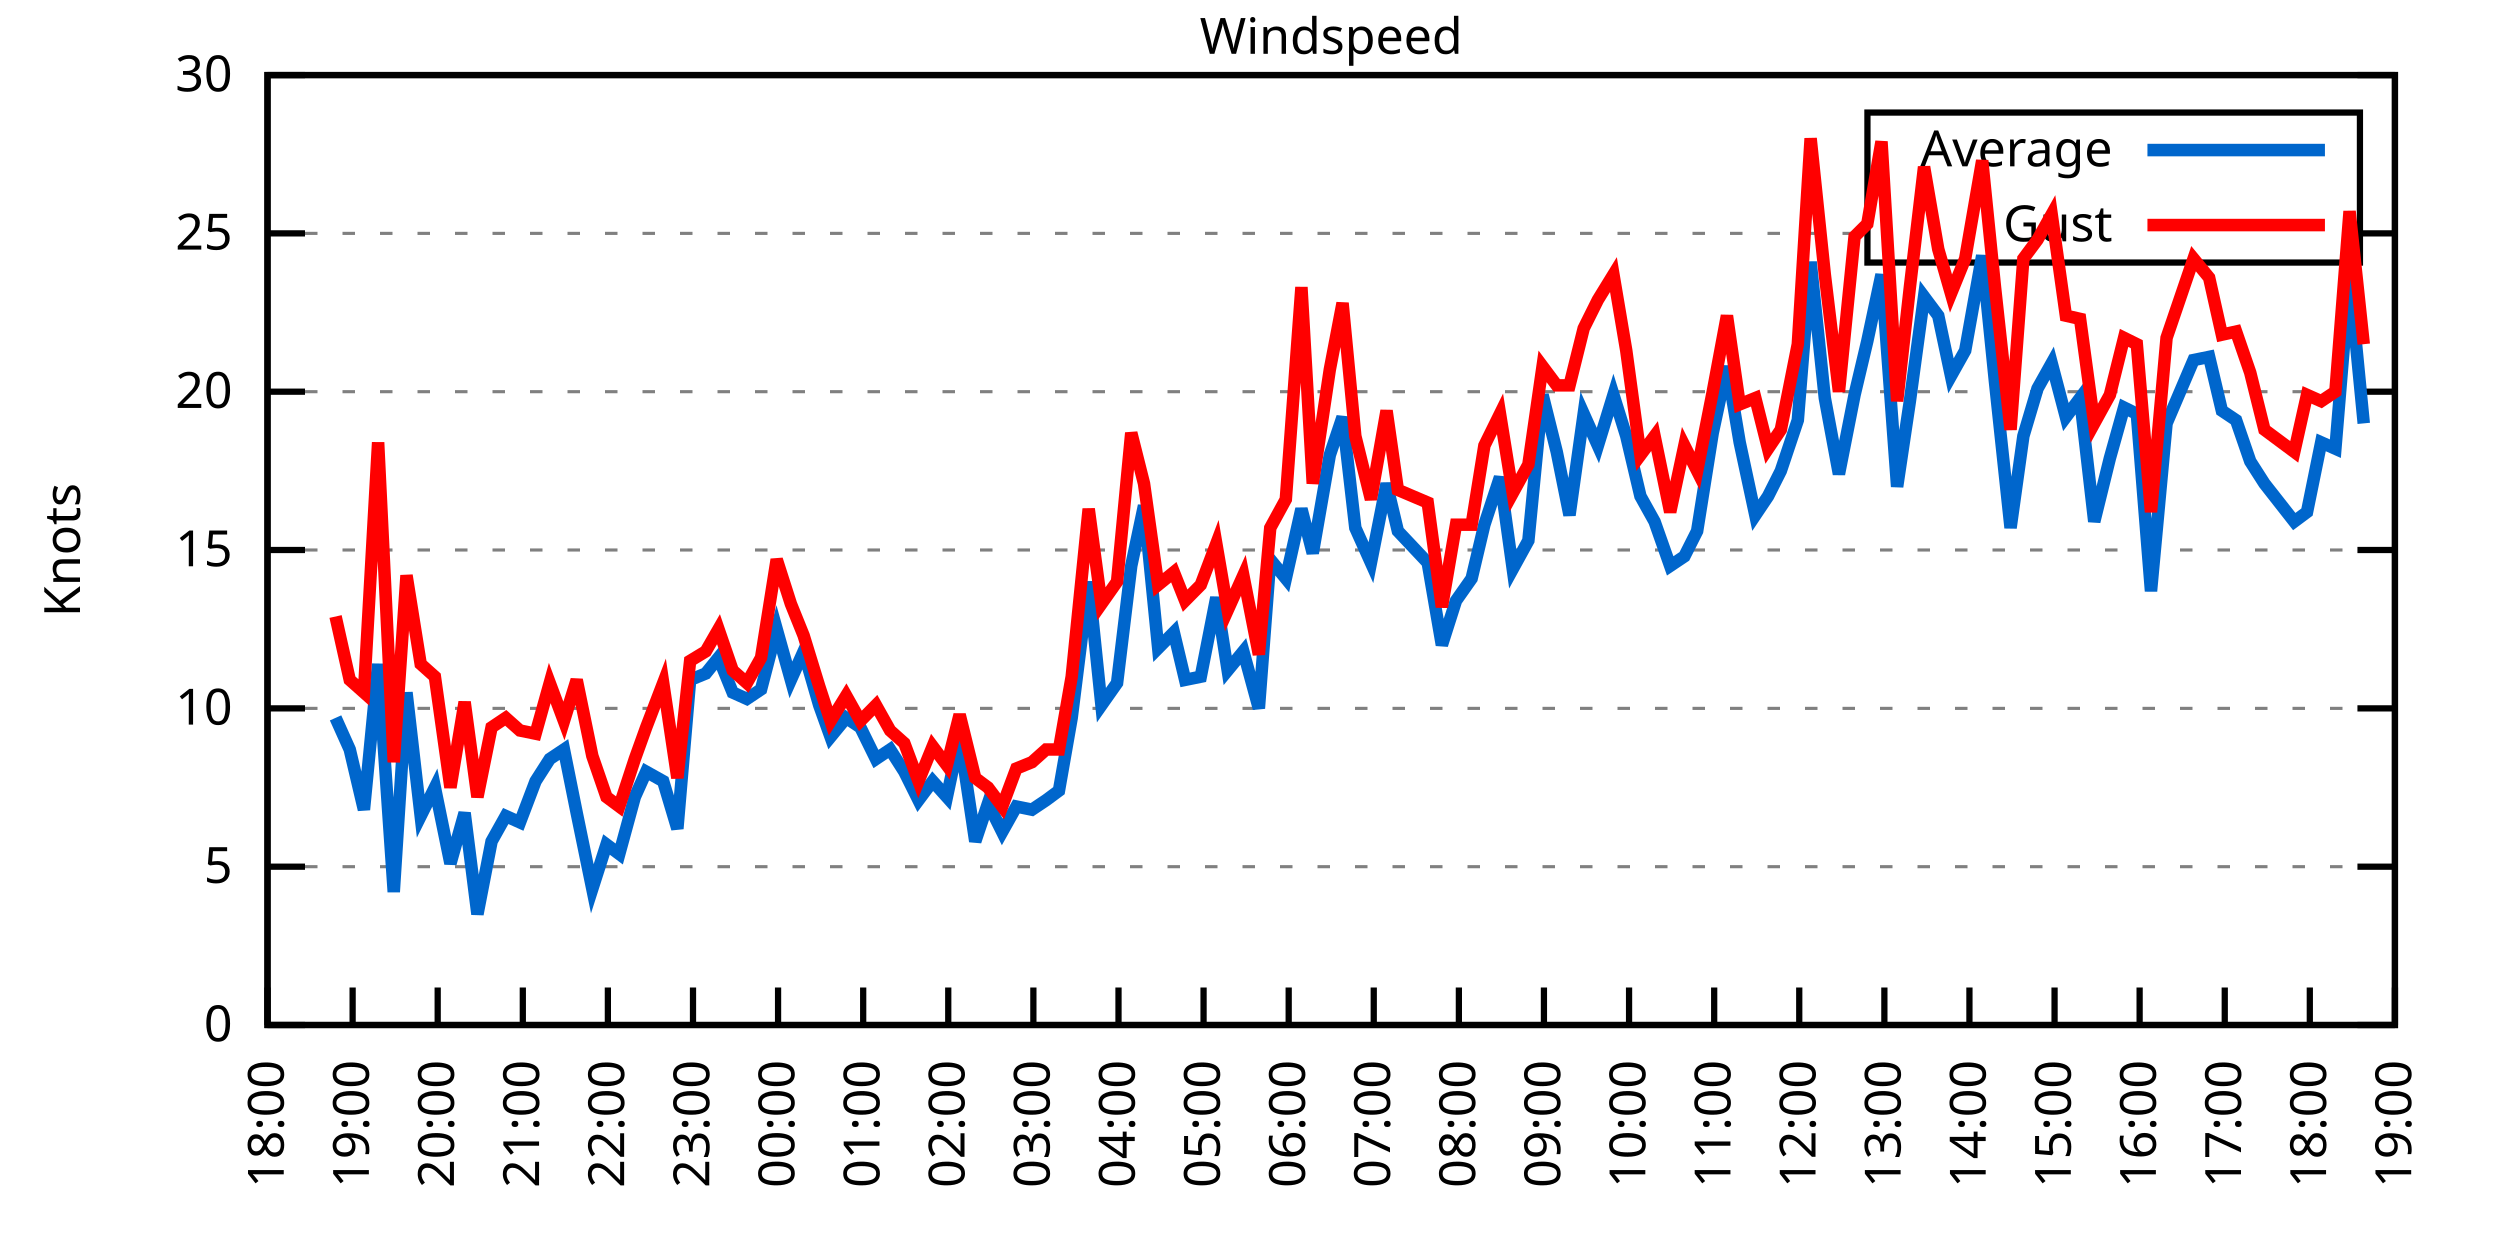
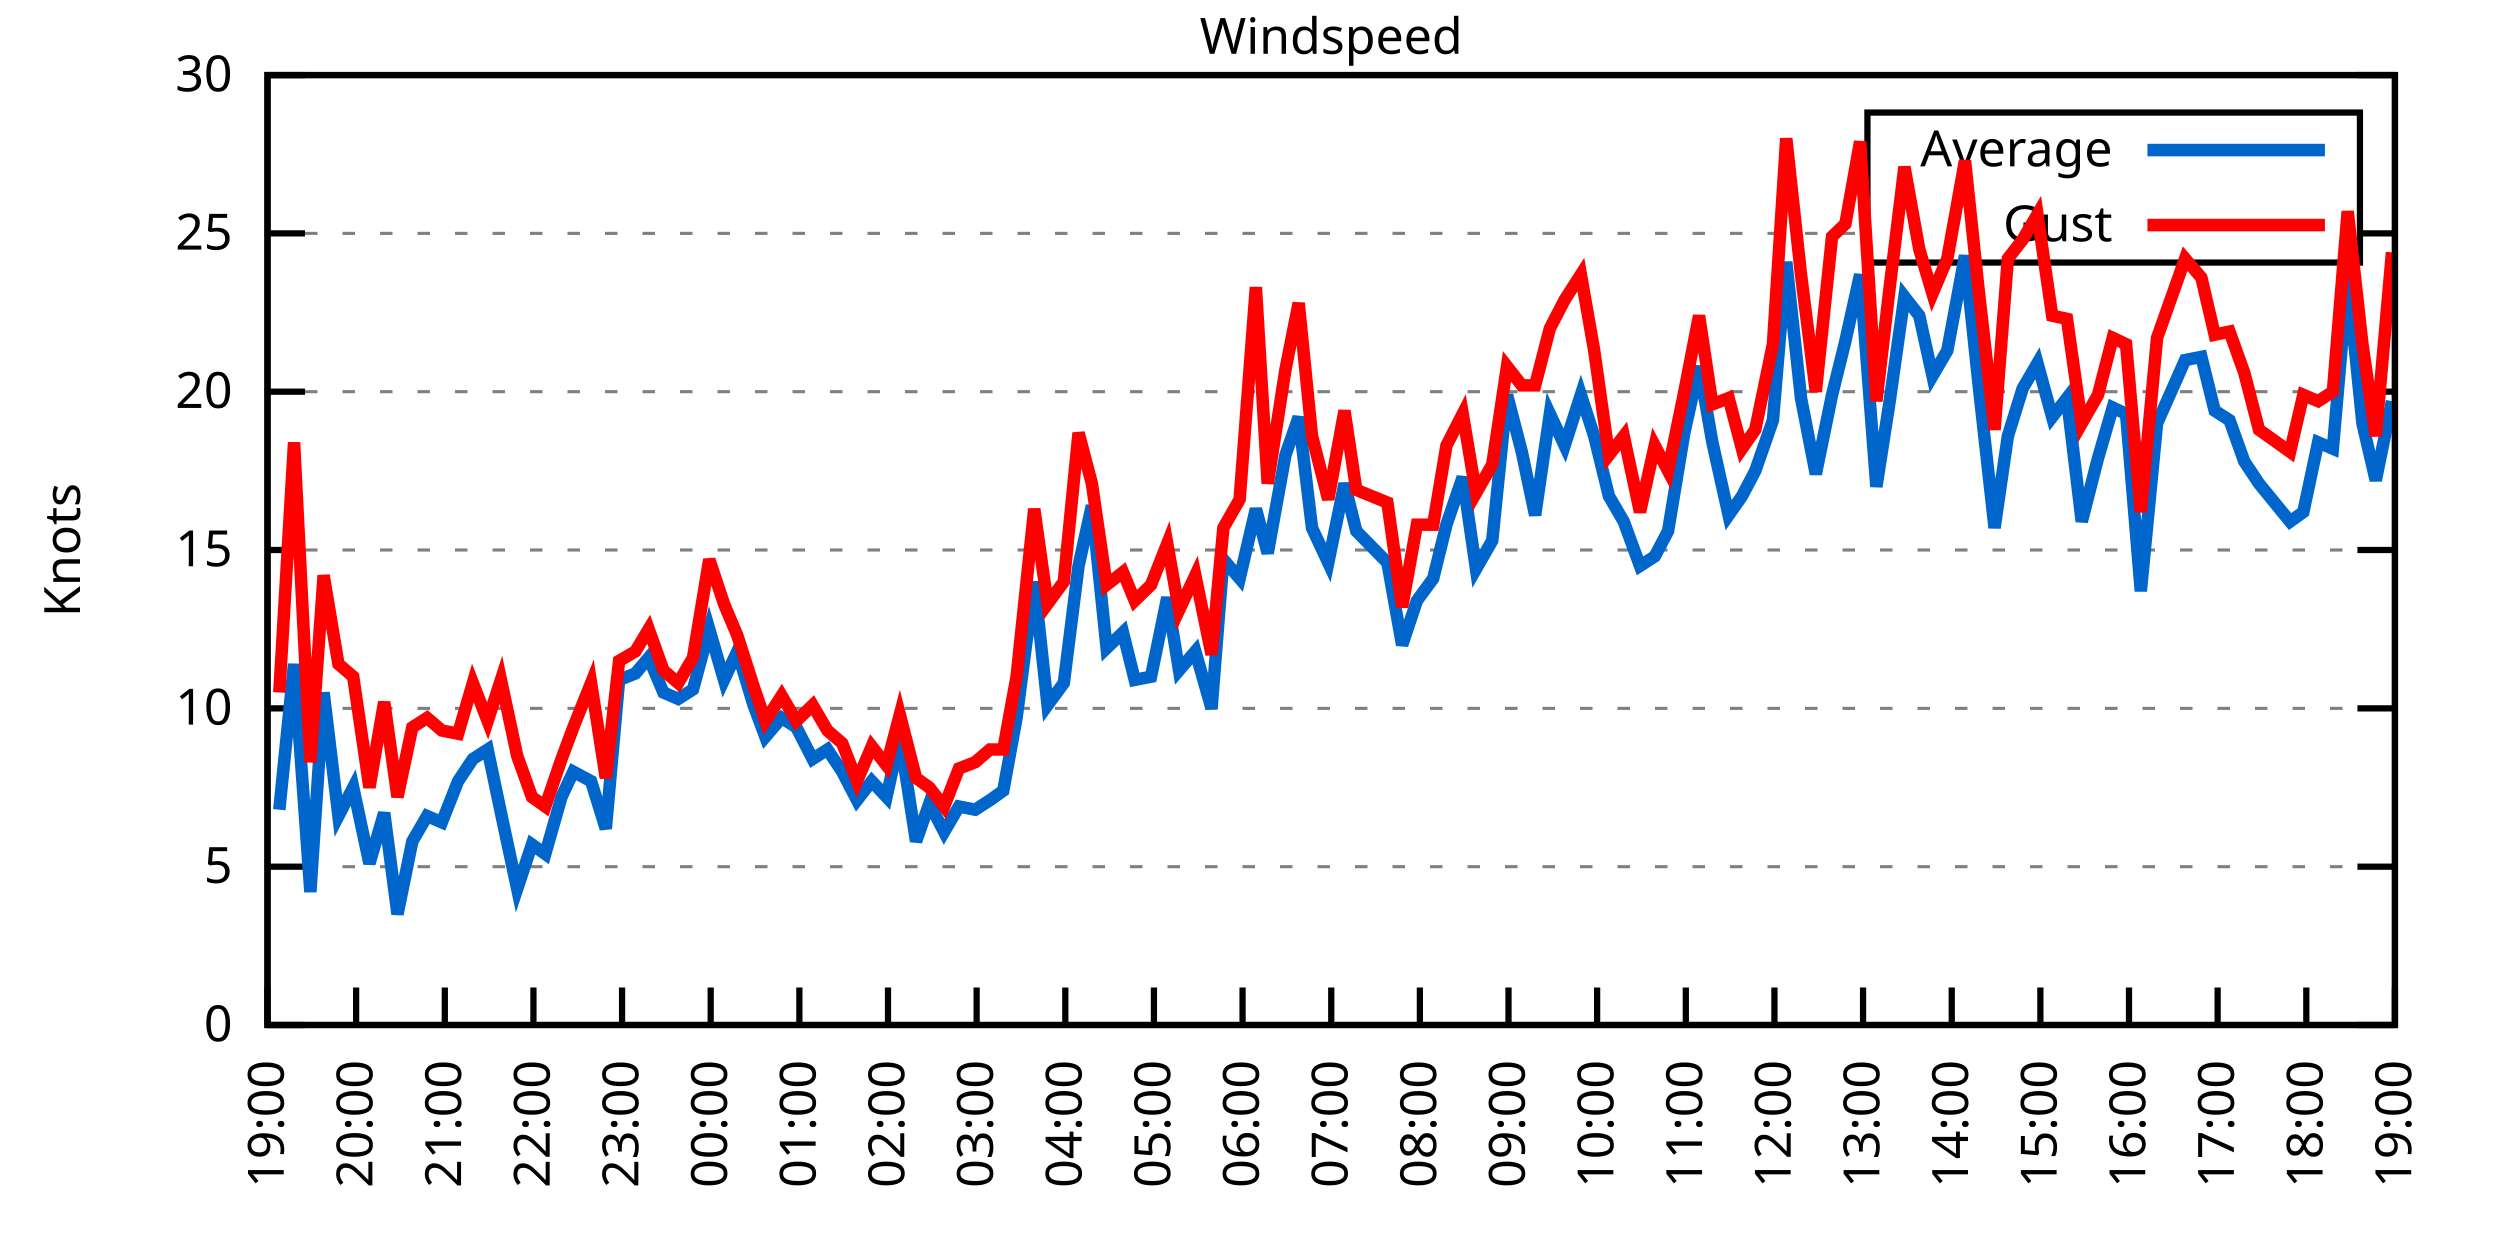
<svg xmlns="http://www.w3.org/2000/svg" xmlns:xlink="http://www.w3.org/1999/xlink" width="400" height="200" viewBox="0 0 400 200">
  <g id="gnuplot_canvas">
    <rect x="0" y="0" width="400" height="200" fill="none" />
    <defs>
      <circle id="gpDot" r="0.5" stroke-width="0.5" stroke="currentColor" />
      <path id="gpPt0" stroke-width="0.333" stroke="currentColor" d="M-1,0 h2 M0,-1 v2" />
      <path id="gpPt1" stroke-width="0.333" stroke="currentColor" d="M-1,-1 L1,1 M1,-1 L-1,1" />
      <path id="gpPt2" stroke-width="0.333" stroke="currentColor" d="M-1,0 L1,0 M0,-1 L0,1 M-1,-1 L1,1 M-1,1 L1,-1" />
      <rect id="gpPt3" stroke-width="0.333" stroke="currentColor" x="-1" y="-1" width="2" height="2" />
      <rect id="gpPt4" stroke-width="0.333" stroke="currentColor" fill="currentColor" x="-1" y="-1" width="2" height="2" />
      <circle id="gpPt5" stroke-width="0.333" stroke="currentColor" cx="0" cy="0" r="1" />
      <use xlink:href="#gpPt5" id="gpPt6" fill="currentColor" stroke="none" />
      <path id="gpPt7" stroke-width="0.333" stroke="currentColor" d="M0,-1.33 L-1.33,0.67 L1.33,0.67 z" />
      <use xlink:href="#gpPt7" id="gpPt8" fill="currentColor" stroke="none" />
      <use xlink:href="#gpPt7" id="gpPt9" stroke="currentColor" transform="rotate(180)" />
      <use xlink:href="#gpPt9" id="gpPt10" fill="currentColor" stroke="none" />
      <use xlink:href="#gpPt3" id="gpPt11" stroke="currentColor" transform="rotate(45)" />
      <use xlink:href="#gpPt11" id="gpPt12" fill="currentColor" stroke="none" />
      <path id="gpPt13" stroke-width="0.333" stroke="currentColor" d="M0,1.330 L1.265,0.411 L0.782,-1.067 L-0.782,-1.076 L-1.265,0.411 z" />
      <use xlink:href="#gpPt13" id="gpPt14" fill="currentColor" stroke="none" />
      <filter id="textbox" filterUnits="objectBoundingBox" x="0" y="0" height="1" width="1">
        <feFlood flood-color="white" flood-opacity="1" result="bgnd" />
        <feComposite in="SourceGraphic" in2="bgnd" operator="atop" />
      </filter>
      <filter id="greybox" filterUnits="objectBoundingBox" x="0" y="0" height="1" width="1">
        <feFlood flood-color="lightgrey" flood-opacity="1" result="grey" />
        <feComposite in="SourceGraphic" in2="grey" operator="atop" />
      </filter>
    </defs>
    <g fill="none" color="white" stroke="currentColor" stroke-width="1.00" stroke-linecap="butt" stroke-linejoin="miter">
</g>
    <g fill="none" color="black" stroke="currentColor" stroke-width="1.00" stroke-linecap="butt" stroke-linejoin="miter">
      <g stroke="none" shape-rendering="crispEdges">
        <polygon fill="rgb(255, 255, 255)" points="42.80,164.00 383.18,164.00 383.18,12.02 42.80,12.02 " />
      </g>
    </g>
    <g fill="none" color="black" stroke="currentColor" stroke-width="1.00" stroke-linecap="butt" stroke-linejoin="miter">
</g>
    <g fill="none" color="black" stroke="black" stroke-width="0.50" stroke-linecap="butt" stroke-linejoin="miter">
</g>
    <g fill="none" color="gray" stroke="currentColor" stroke-width="0.50" stroke-linecap="butt" stroke-linejoin="miter">
      <path stroke="gray" stroke-dasharray="2,4" class="gridline" d="M42.80,164.00 L383.19,164.00  " />
    </g>
    <g fill="none" color="gray" stroke="gray" stroke-width="1.00" stroke-linecap="butt" stroke-linejoin="miter">
</g>
    <g fill="none" color="black" stroke="currentColor" stroke-width="1.00" stroke-linecap="butt" stroke-linejoin="miter">
      <path stroke="black" d="M42.80,164.00 L48.80,164.00 M383.19,164.00 L377.19,164.00  " />
      <g transform="translate(37.20,166.60)" stroke="none" fill="black" font-family="Sans" font-size="8.00" text-anchor="end">
        <text>
          <tspan font-family="Sans"> 0</tspan>
        </text>
      </g>
    </g>
    <g fill="none" color="black" stroke="currentColor" stroke-width="1.00" stroke-linecap="butt" stroke-linejoin="miter">
</g>
    <g fill="none" color="black" stroke="black" stroke-width="0.50" stroke-linecap="butt" stroke-linejoin="miter">
</g>
    <g fill="none" color="gray" stroke="currentColor" stroke-width="0.50" stroke-linecap="butt" stroke-linejoin="miter">
      <path stroke="gray" stroke-dasharray="2,4" class="gridline" d="M42.80,138.67 L383.19,138.67  " />
    </g>
    <g fill="none" color="gray" stroke="gray" stroke-width="1.00" stroke-linecap="butt" stroke-linejoin="miter">
</g>
    <g fill="none" color="black" stroke="currentColor" stroke-width="1.00" stroke-linecap="butt" stroke-linejoin="miter">
      <path stroke="black" d="M42.80,138.67 L48.80,138.67 M383.19,138.67 L377.19,138.67  " />
      <g transform="translate(37.20,141.27)" stroke="none" fill="black" font-family="Sans" font-size="8.00" text-anchor="end">
        <text>
          <tspan font-family="Sans"> 5</tspan>
        </text>
      </g>
    </g>
    <g fill="none" color="black" stroke="currentColor" stroke-width="1.00" stroke-linecap="butt" stroke-linejoin="miter">
</g>
    <g fill="none" color="black" stroke="black" stroke-width="0.50" stroke-linecap="butt" stroke-linejoin="miter">
</g>
    <g fill="none" color="gray" stroke="currentColor" stroke-width="0.50" stroke-linecap="butt" stroke-linejoin="miter">
      <path stroke="gray" stroke-dasharray="2,4" class="gridline" d="M42.80,113.34 L383.19,113.34  " />
    </g>
    <g fill="none" color="gray" stroke="gray" stroke-width="1.00" stroke-linecap="butt" stroke-linejoin="miter">
</g>
    <g fill="none" color="black" stroke="currentColor" stroke-width="1.00" stroke-linecap="butt" stroke-linejoin="miter">
      <path stroke="black" d="M42.80,113.34 L48.80,113.34 M383.19,113.34 L377.19,113.34  " />
      <g transform="translate(37.20,115.94)" stroke="none" fill="black" font-family="Sans" font-size="8.00" text-anchor="end">
        <text>
          <tspan font-family="Sans"> 10</tspan>
        </text>
      </g>
    </g>
    <g fill="none" color="black" stroke="currentColor" stroke-width="1.00" stroke-linecap="butt" stroke-linejoin="miter">
</g>
    <g fill="none" color="black" stroke="black" stroke-width="0.50" stroke-linecap="butt" stroke-linejoin="miter">
</g>
    <g fill="none" color="gray" stroke="currentColor" stroke-width="0.50" stroke-linecap="butt" stroke-linejoin="miter">
      <path stroke="gray" stroke-dasharray="2,4" class="gridline" d="M42.80,88.00 L383.19,88.00  " />
    </g>
    <g fill="none" color="gray" stroke="gray" stroke-width="1.00" stroke-linecap="butt" stroke-linejoin="miter">
</g>
    <g fill="none" color="black" stroke="currentColor" stroke-width="1.00" stroke-linecap="butt" stroke-linejoin="miter">
      <path stroke="black" d="M42.80,88.00 L48.80,88.00 M383.19,88.00 L377.19,88.00  " />
      <g transform="translate(37.20,90.60)" stroke="none" fill="black" font-family="Sans" font-size="8.00" text-anchor="end">
        <text>
          <tspan font-family="Sans"> 15</tspan>
        </text>
      </g>
    </g>
    <g fill="none" color="black" stroke="currentColor" stroke-width="1.00" stroke-linecap="butt" stroke-linejoin="miter">
</g>
    <g fill="none" color="black" stroke="black" stroke-width="0.50" stroke-linecap="butt" stroke-linejoin="miter">
</g>
    <g fill="none" color="gray" stroke="currentColor" stroke-width="0.50" stroke-linecap="butt" stroke-linejoin="miter">
      <path stroke="gray" stroke-dasharray="2,4" class="gridline" d="M42.80,62.67 L383.19,62.67  " />
    </g>
    <g fill="none" color="gray" stroke="gray" stroke-width="1.00" stroke-linecap="butt" stroke-linejoin="miter">
</g>
    <g fill="none" color="black" stroke="currentColor" stroke-width="1.00" stroke-linecap="butt" stroke-linejoin="miter">
      <path stroke="black" d="M42.80,62.67 L48.80,62.67 M383.19,62.67 L377.19,62.67  " />
      <g transform="translate(37.20,65.27)" stroke="none" fill="black" font-family="Sans" font-size="8.00" text-anchor="end">
        <text>
          <tspan font-family="Sans"> 20</tspan>
        </text>
      </g>
    </g>
    <g fill="none" color="black" stroke="currentColor" stroke-width="1.00" stroke-linecap="butt" stroke-linejoin="miter">
</g>
    <g fill="none" color="black" stroke="black" stroke-width="0.50" stroke-linecap="butt" stroke-linejoin="miter">
</g>
    <g fill="none" color="gray" stroke="currentColor" stroke-width="0.50" stroke-linecap="butt" stroke-linejoin="miter">
      <path stroke="gray" stroke-dasharray="2,4" class="gridline" d="M42.80,37.34 L298.79,37.34 M377.59,37.34 L383.19,37.34  " />
    </g>
    <g fill="none" color="gray" stroke="gray" stroke-width="1.00" stroke-linecap="butt" stroke-linejoin="miter">
</g>
    <g fill="none" color="black" stroke="currentColor" stroke-width="1.00" stroke-linecap="butt" stroke-linejoin="miter">
      <path stroke="black" d="M42.80,37.34 L48.80,37.34 M383.19,37.34 L377.19,37.34  " />
      <g transform="translate(37.20,39.94)" stroke="none" fill="black" font-family="Sans" font-size="8.00" text-anchor="end">
        <text>
          <tspan font-family="Sans"> 25</tspan>
        </text>
      </g>
    </g>
    <g fill="none" color="black" stroke="currentColor" stroke-width="1.00" stroke-linecap="butt" stroke-linejoin="miter">
</g>
    <g fill="none" color="black" stroke="black" stroke-width="0.50" stroke-linecap="butt" stroke-linejoin="miter">
</g>
    <g fill="none" color="gray" stroke="currentColor" stroke-width="0.50" stroke-linecap="butt" stroke-linejoin="miter">
      <path stroke="gray" stroke-dasharray="2,4" class="gridline" d="M42.80,12.01 L383.19,12.01  " />
    </g>
    <g fill="none" color="gray" stroke="gray" stroke-width="1.00" stroke-linecap="butt" stroke-linejoin="miter">
</g>
    <g fill="none" color="black" stroke="currentColor" stroke-width="1.00" stroke-linecap="butt" stroke-linejoin="miter">
      <path stroke="black" d="M42.80,12.01 L48.80,12.01 M383.19,12.01 L377.19,12.01  " />
      <g transform="translate(37.20,14.61)" stroke="none" fill="black" font-family="Sans" font-size="8.00" text-anchor="end">
        <text>
          <tspan font-family="Sans"> 30</tspan>
        </text>
      </g>
    </g>
    <g fill="none" color="black" stroke="currentColor" stroke-width="1.00" stroke-linecap="butt" stroke-linejoin="miter">
      <path stroke="black" d="M42.80,164.00 L42.80,158.00  " />
      <g transform="translate(45.40,169.60) rotate(270.00)" stroke="none" fill="black" font-family="Sans" font-size="8.00" text-anchor="end">
        <text>
-           <tspan font-family="Sans">18:00</tspan>
-         </text>
-       </g>
-     </g>
-     <g fill="none" color="black" stroke="currentColor" stroke-width="1.00" stroke-linecap="butt" stroke-linejoin="miter">
-       <path stroke="black" d="M56.42,164.00 L56.42,158.00  " />
-       <g transform="translate(59.02,169.60) rotate(270.00)" stroke="none" fill="black" font-family="Sans" font-size="8.00" text-anchor="end">
-         <text>
          <tspan font-family="Sans">19:00</tspan>
        </text>
      </g>
    </g>
    <g fill="none" color="black" stroke="currentColor" stroke-width="1.00" stroke-linecap="butt" stroke-linejoin="miter">
-       <path stroke="black" d="M70.03,164.00 L70.03,158.00  " />
-       <g transform="translate(72.63,169.60) rotate(270.00)" stroke="none" fill="black" font-family="Sans" font-size="8.00" text-anchor="end">
+       <path stroke="black" d="M56.98,164.00 L56.98,158.00  " />
+       <g transform="translate(59.58,169.60) rotate(270.00)" stroke="none" fill="black" font-family="Sans" font-size="8.00" text-anchor="end">
        <text>
          <tspan font-family="Sans">20:00</tspan>
        </text>
      </g>
    </g>
    <g fill="none" color="black" stroke="currentColor" stroke-width="1.00" stroke-linecap="butt" stroke-linejoin="miter">
-       <path stroke="black" d="M83.65,164.00 L83.65,158.00  " />
-       <g transform="translate(86.25,169.60) rotate(270.00)" stroke="none" fill="black" font-family="Sans" font-size="8.00" text-anchor="end">
+       <path stroke="black" d="M71.17,164.00 L71.17,158.00  " />
+       <g transform="translate(73.77,169.60) rotate(270.00)" stroke="none" fill="black" font-family="Sans" font-size="8.00" text-anchor="end">
        <text>
          <tspan font-family="Sans">21:00</tspan>
        </text>
      </g>
    </g>
    <g fill="none" color="black" stroke="currentColor" stroke-width="1.00" stroke-linecap="butt" stroke-linejoin="miter">
-       <path stroke="black" d="M97.26,164.00 L97.26,158.00  " />
-       <g transform="translate(99.86,169.60) rotate(270.00)" stroke="none" fill="black" font-family="Sans" font-size="8.00" text-anchor="end">
+       <path stroke="black" d="M85.35,164.00 L85.35,158.00  " />
+       <g transform="translate(87.95,169.60) rotate(270.00)" stroke="none" fill="black" font-family="Sans" font-size="8.00" text-anchor="end">
        <text>
          <tspan font-family="Sans">22:00</tspan>
        </text>
      </g>
    </g>
    <g fill="none" color="black" stroke="currentColor" stroke-width="1.00" stroke-linecap="butt" stroke-linejoin="miter">
-       <path stroke="black" d="M110.88,164.00 L110.88,158.00  " />
-       <g transform="translate(113.48,169.60) rotate(270.00)" stroke="none" fill="black" font-family="Sans" font-size="8.00" text-anchor="end">
+       <path stroke="black" d="M99.53,164.00 L99.53,158.00  " />
+       <g transform="translate(102.13,169.60) rotate(270.00)" stroke="none" fill="black" font-family="Sans" font-size="8.00" text-anchor="end">
        <text>
          <tspan font-family="Sans">23:00</tspan>
        </text>
      </g>
    </g>
    <g fill="none" color="black" stroke="currentColor" stroke-width="1.00" stroke-linecap="butt" stroke-linejoin="miter">
-       <path stroke="black" d="M124.49,164.00 L124.49,158.00  " />
-       <g transform="translate(127.09,169.60) rotate(270.00)" stroke="none" fill="black" font-family="Sans" font-size="8.00" text-anchor="end">
+       <path stroke="black" d="M113.71,164.00 L113.71,158.00  " />
+       <g transform="translate(116.31,169.60) rotate(270.00)" stroke="none" fill="black" font-family="Sans" font-size="8.00" text-anchor="end">
        <text>
          <tspan font-family="Sans">00:00</tspan>
        </text>
      </g>
    </g>
    <g fill="none" color="black" stroke="currentColor" stroke-width="1.00" stroke-linecap="butt" stroke-linejoin="miter">
-       <path stroke="black" d="M138.11,164.00 L138.11,158.00  " />
-       <g transform="translate(140.71,169.60) rotate(270.00)" stroke="none" fill="black" font-family="Sans" font-size="8.00" text-anchor="end">
+       <path stroke="black" d="M127.90,164.00 L127.90,158.00  " />
+       <g transform="translate(130.50,169.60) rotate(270.00)" stroke="none" fill="black" font-family="Sans" font-size="8.00" text-anchor="end">
        <text>
          <tspan font-family="Sans">01:00</tspan>
        </text>
      </g>
    </g>
    <g fill="none" color="black" stroke="currentColor" stroke-width="1.00" stroke-linecap="butt" stroke-linejoin="miter">
-       <path stroke="black" d="M151.72,164.00 L151.72,158.00  " />
-       <g transform="translate(154.32,169.60) rotate(270.00)" stroke="none" fill="black" font-family="Sans" font-size="8.00" text-anchor="end">
+       <path stroke="black" d="M142.08,164.00 L142.08,158.00  " />
+       <g transform="translate(144.68,169.60) rotate(270.00)" stroke="none" fill="black" font-family="Sans" font-size="8.00" text-anchor="end">
        <text>
          <tspan font-family="Sans">02:00</tspan>
        </text>
      </g>
    </g>
    <g fill="none" color="black" stroke="currentColor" stroke-width="1.00" stroke-linecap="butt" stroke-linejoin="miter">
-       <path stroke="black" d="M165.34,164.00 L165.34,158.00  " />
-       <g transform="translate(167.94,169.60) rotate(270.00)" stroke="none" fill="black" font-family="Sans" font-size="8.00" text-anchor="end">
+       <path stroke="black" d="M156.26,164.00 L156.26,158.00  " />
+       <g transform="translate(158.86,169.60) rotate(270.00)" stroke="none" fill="black" font-family="Sans" font-size="8.00" text-anchor="end">
        <text>
          <tspan font-family="Sans">03:00</tspan>
        </text>
      </g>
    </g>
    <g fill="none" color="black" stroke="currentColor" stroke-width="1.00" stroke-linecap="butt" stroke-linejoin="miter">
-       <path stroke="black" d="M178.96,164.00 L178.96,158.00  " />
-       <g transform="translate(181.56,169.60) rotate(270.00)" stroke="none" fill="black" font-family="Sans" font-size="8.00" text-anchor="end">
+       <path stroke="black" d="M170.45,164.00 L170.45,158.00  " />
+       <g transform="translate(173.05,169.60) rotate(270.00)" stroke="none" fill="black" font-family="Sans" font-size="8.00" text-anchor="end">
        <text>
          <tspan font-family="Sans">04:00</tspan>
        </text>
      </g>
    </g>
    <g fill="none" color="black" stroke="currentColor" stroke-width="1.00" stroke-linecap="butt" stroke-linejoin="miter">
-       <path stroke="black" d="M192.57,164.00 L192.57,158.00  " />
-       <g transform="translate(195.17,169.60) rotate(270.00)" stroke="none" fill="black" font-family="Sans" font-size="8.00" text-anchor="end">
+       <path stroke="black" d="M184.63,164.00 L184.63,158.00  " />
+       <g transform="translate(187.23,169.60) rotate(270.00)" stroke="none" fill="black" font-family="Sans" font-size="8.00" text-anchor="end">
        <text>
          <tspan font-family="Sans">05:00</tspan>
        </text>
      </g>
    </g>
    <g fill="none" color="black" stroke="currentColor" stroke-width="1.00" stroke-linecap="butt" stroke-linejoin="miter">
-       <path stroke="black" d="M206.19,164.00 L206.19,158.00  " />
-       <g transform="translate(208.79,169.60) rotate(270.00)" stroke="none" fill="black" font-family="Sans" font-size="8.00" text-anchor="end">
+       <path stroke="black" d="M198.81,164.00 L198.81,158.00  " />
+       <g transform="translate(201.41,169.60) rotate(270.00)" stroke="none" fill="black" font-family="Sans" font-size="8.00" text-anchor="end">
        <text>
          <tspan font-family="Sans">06:00</tspan>
        </text>
      </g>
    </g>
    <g fill="none" color="black" stroke="currentColor" stroke-width="1.00" stroke-linecap="butt" stroke-linejoin="miter">
-       <path stroke="black" d="M219.80,164.00 L219.80,158.00  " />
-       <g transform="translate(222.40,169.60) rotate(270.00)" stroke="none" fill="black" font-family="Sans" font-size="8.00" text-anchor="end">
+       <path stroke="black" d="M213.00,164.00 L213.00,158.00  " />
+       <g transform="translate(215.60,169.60) rotate(270.00)" stroke="none" fill="black" font-family="Sans" font-size="8.00" text-anchor="end">
        <text>
          <tspan font-family="Sans">07:00</tspan>
        </text>
      </g>
    </g>
    <g fill="none" color="black" stroke="currentColor" stroke-width="1.00" stroke-linecap="butt" stroke-linejoin="miter">
-       <path stroke="black" d="M233.42,164.00 L233.42,158.00  " />
-       <g transform="translate(236.02,169.60) rotate(270.00)" stroke="none" fill="black" font-family="Sans" font-size="8.00" text-anchor="end">
+       <path stroke="black" d="M227.18,164.00 L227.18,158.00  " />
+       <g transform="translate(229.78,169.60) rotate(270.00)" stroke="none" fill="black" font-family="Sans" font-size="8.00" text-anchor="end">
        <text>
          <tspan font-family="Sans">08:00</tspan>
        </text>
      </g>
    </g>
    <g fill="none" color="black" stroke="currentColor" stroke-width="1.00" stroke-linecap="butt" stroke-linejoin="miter">
-       <path stroke="black" d="M247.03,164.00 L247.03,158.00  " />
-       <g transform="translate(249.63,169.60) rotate(270.00)" stroke="none" fill="black" font-family="Sans" font-size="8.00" text-anchor="end">
+       <path stroke="black" d="M241.36,164.00 L241.36,158.00  " />
+       <g transform="translate(243.96,169.60) rotate(270.00)" stroke="none" fill="black" font-family="Sans" font-size="8.00" text-anchor="end">
        <text>
          <tspan font-family="Sans">09:00</tspan>
        </text>
      </g>
    </g>
    <g fill="none" color="black" stroke="currentColor" stroke-width="1.00" stroke-linecap="butt" stroke-linejoin="miter">
-       <path stroke="black" d="M260.65,164.00 L260.65,158.00  " />
-       <g transform="translate(263.25,169.60) rotate(270.00)" stroke="none" fill="black" font-family="Sans" font-size="8.00" text-anchor="end">
+       <path stroke="black" d="M255.54,164.00 L255.54,158.00  " />
+       <g transform="translate(258.14,169.60) rotate(270.00)" stroke="none" fill="black" font-family="Sans" font-size="8.00" text-anchor="end">
        <text>
          <tspan font-family="Sans">10:00</tspan>
        </text>
      </g>
    </g>
    <g fill="none" color="black" stroke="currentColor" stroke-width="1.00" stroke-linecap="butt" stroke-linejoin="miter">
-       <path stroke="black" d="M274.27,164.00 L274.27,158.00  " />
-       <g transform="translate(276.87,169.60) rotate(270.00)" stroke="none" fill="black" font-family="Sans" font-size="8.00" text-anchor="end">
+       <path stroke="black" d="M269.73,164.00 L269.73,158.00  " />
+       <g transform="translate(272.33,169.60) rotate(270.00)" stroke="none" fill="black" font-family="Sans" font-size="8.00" text-anchor="end">
        <text>
          <tspan font-family="Sans">11:00</tspan>
        </text>
      </g>
    </g>
    <g fill="none" color="black" stroke="currentColor" stroke-width="1.00" stroke-linecap="butt" stroke-linejoin="miter">
-       <path stroke="black" d="M287.88,164.00 L287.88,158.00  " />
-       <g transform="translate(290.48,169.60) rotate(270.00)" stroke="none" fill="black" font-family="Sans" font-size="8.00" text-anchor="end">
+       <path stroke="black" d="M283.91,164.00 L283.91,158.00  " />
+       <g transform="translate(286.51,169.60) rotate(270.00)" stroke="none" fill="black" font-family="Sans" font-size="8.00" text-anchor="end">
        <text>
          <tspan font-family="Sans">12:00</tspan>
        </text>
      </g>
    </g>
    <g fill="none" color="black" stroke="currentColor" stroke-width="1.00" stroke-linecap="butt" stroke-linejoin="miter">
-       <path stroke="black" d="M301.50,164.00 L301.50,158.00  " />
-       <g transform="translate(304.10,169.60) rotate(270.00)" stroke="none" fill="black" font-family="Sans" font-size="8.00" text-anchor="end">
+       <path stroke="black" d="M298.09,164.00 L298.09,158.00  " />
+       <g transform="translate(300.69,169.60) rotate(270.00)" stroke="none" fill="black" font-family="Sans" font-size="8.00" text-anchor="end">
        <text>
          <tspan font-family="Sans">13:00</tspan>
        </text>
      </g>
    </g>
    <g fill="none" color="black" stroke="currentColor" stroke-width="1.00" stroke-linecap="butt" stroke-linejoin="miter">
-       <path stroke="black" d="M315.11,164.00 L315.11,158.00  " />
-       <g transform="translate(317.71,169.60) rotate(270.00)" stroke="none" fill="black" font-family="Sans" font-size="8.00" text-anchor="end">
+       <path stroke="black" d="M312.28,164.00 L312.28,158.00  " />
+       <g transform="translate(314.88,169.60) rotate(270.00)" stroke="none" fill="black" font-family="Sans" font-size="8.00" text-anchor="end">
        <text>
          <tspan font-family="Sans">14:00</tspan>
        </text>
      </g>
    </g>
    <g fill="none" color="black" stroke="currentColor" stroke-width="1.00" stroke-linecap="butt" stroke-linejoin="miter">
-       <path stroke="black" d="M328.73,164.00 L328.73,158.00  " />
-       <g transform="translate(331.33,169.60) rotate(270.00)" stroke="none" fill="black" font-family="Sans" font-size="8.00" text-anchor="end">
+       <path stroke="black" d="M326.46,164.00 L326.46,158.00  " />
+       <g transform="translate(329.06,169.60) rotate(270.00)" stroke="none" fill="black" font-family="Sans" font-size="8.00" text-anchor="end">
        <text>
          <tspan font-family="Sans">15:00</tspan>
        </text>
      </g>
    </g>
    <g fill="none" color="black" stroke="currentColor" stroke-width="1.00" stroke-linecap="butt" stroke-linejoin="miter">
-       <path stroke="black" d="M342.34,164.00 L342.34,158.00  " />
-       <g transform="translate(344.94,169.60) rotate(270.00)" stroke="none" fill="black" font-family="Sans" font-size="8.00" text-anchor="end">
+       <path stroke="black" d="M340.64,164.00 L340.64,158.00  " />
+       <g transform="translate(343.24,169.60) rotate(270.00)" stroke="none" fill="black" font-family="Sans" font-size="8.00" text-anchor="end">
        <text>
          <tspan font-family="Sans">16:00</tspan>
        </text>
      </g>
    </g>
    <g fill="none" color="black" stroke="currentColor" stroke-width="1.00" stroke-linecap="butt" stroke-linejoin="miter">
-       <path stroke="black" d="M355.96,164.00 L355.96,158.00  " />
-       <g transform="translate(358.56,169.60) rotate(270.00)" stroke="none" fill="black" font-family="Sans" font-size="8.00" text-anchor="end">
+       <path stroke="black" d="M354.82,164.00 L354.82,158.00  " />
+       <g transform="translate(357.42,169.60) rotate(270.00)" stroke="none" fill="black" font-family="Sans" font-size="8.00" text-anchor="end">
        <text>
          <tspan font-family="Sans">17:00</tspan>
        </text>
      </g>
    </g>
    <g fill="none" color="black" stroke="currentColor" stroke-width="1.00" stroke-linecap="butt" stroke-linejoin="miter">
-       <path stroke="black" d="M369.57,164.00 L369.57,158.00  " />
-       <g transform="translate(372.17,169.60) rotate(270.00)" stroke="none" fill="black" font-family="Sans" font-size="8.00" text-anchor="end">
+       <path stroke="black" d="M369.01,164.00 L369.01,158.00  " />
+       <g transform="translate(371.61,169.60) rotate(270.00)" stroke="none" fill="black" font-family="Sans" font-size="8.00" text-anchor="end">
        <text>
          <tspan font-family="Sans">18:00</tspan>
        </text>
      </g>
    </g>
    <g fill="none" color="black" stroke="currentColor" stroke-width="1.00" stroke-linecap="butt" stroke-linejoin="miter">
      <path stroke="black" d="M383.19,164.00 L383.19,158.00  " />
      <g transform="translate(385.79,169.60) rotate(270.00)" stroke="none" fill="black" font-family="Sans" font-size="8.00" text-anchor="end">
        <text>
          <tspan font-family="Sans">19:00</tspan>
        </text>
      </g>
    </g>
    <g fill="none" color="black" stroke="currentColor" stroke-width="1.00" stroke-linecap="butt" stroke-linejoin="miter">
</g>
    <g fill="none" color="black" stroke="currentColor" stroke-width="1.00" stroke-linecap="butt" stroke-linejoin="miter">
      <path stroke="black" d="M42.80,12.01 L42.80,164.00 L383.19,164.00 L383.19,12.01 L42.80,12.01 Z  " />
    </g>
    <g fill="none" color="black" stroke="currentColor" stroke-width="1.00" stroke-linecap="butt" stroke-linejoin="miter">
</g>
    <g fill="none" color="black" stroke="currentColor" stroke-width="1.00" stroke-linecap="butt" stroke-linejoin="miter">
      <path stroke="black" d="M298.79,42.01 L298.79,18.01 L377.59,18.01 L377.59,42.01 L298.79,42.01 Z  " />
    </g>
    <g id="Windspeed_plot_1">
      <g fill="none" color="white" stroke="black" stroke-width="2.00" stroke-linecap="butt" stroke-linejoin="miter">
</g>
      <g fill="none" color="black" stroke="currentColor" stroke-width="2.00" stroke-linecap="butt" stroke-linejoin="miter">
        <g transform="translate(337.99,26.61)" stroke="none" fill="black" font-family="Sans" font-size="8.00" text-anchor="end">
          <text>
            <tspan font-family="Sans">Average</tspan>
          </text>
        </g>
      </g>
      <g fill="none" color="black" stroke="currentColor" stroke-width="2.00" stroke-linecap="butt" stroke-linejoin="miter">
-         <path stroke="rgb(  0, 102, 204)" d="M343.59,24.01 L371.99,24.01 M53.69,114.86 L55.96,119.92 L58.23,129.55 L60.50,106.24 L63.00,142.72 L65.04,110.80   L67.31,130.56 L69.58,126.00 L72.07,138.16 L74.34,130.06 L76.39,146.27 L78.65,134.62 L80.92,130.56 L83.19,131.58   L85.69,124.99 L87.96,121.44 L90.23,119.92 L92.27,130.06 L94.77,142.21 L97.04,135.12 L99.08,136.64 L101.57,127.52   L103.39,123.47 L106.11,124.99 L108.38,132.59 L110.42,108.78 L112.92,107.76 L114.96,105.23 L117.23,110.80 L119.50,111.82   L121.77,110.30 L124.27,100.67 L126.54,108.78 L128.58,104.22 L131.07,112.83 L132.89,117.90 L135.39,114.86 L137.66,116.38   L140.15,121.44 L142.42,119.92 L144.69,123.47 L146.96,128.03 L149.23,124.99 L151.50,127.52 L153.54,117.90 L156.04,134.62   L158.08,128.54 L160.35,133.10 L162.62,129.04 L165.11,129.55 L167.38,128.03 L169.43,126.51 L171.47,114.86 L174.19,93.07   L176.23,112.83 L178.73,109.28 L181.00,90.54 L183.04,80.91 L185.31,103.71 L187.81,101.18 L189.62,108.78 L192.12,108.27   L194.61,95.60 L196.43,107.26 L198.93,104.22 L201.42,113.34 L203.24,89.52 L205.73,92.56 L208.23,81.42 L210.04,88.51   L212.77,72.81 L214.81,66.73 L216.85,84.46 L219.35,90.03 L221.85,77.37 L223.66,84.97 L228.43,90.03 L230.70,103.20   L232.96,96.11 L235.46,92.56 L237.50,83.95 L240.00,76.35 L242.04,91.04 L244.54,86.49 L246.81,63.18 L249.08,72.30   L251.12,82.43 L253.39,66.22 L255.66,71.29 L258.15,63.18 L260.20,69.77 L262.47,79.39 L264.73,83.45 L267.23,90.54   L269.50,89.02 L271.54,84.97 L274.04,69.26 L276.31,58.62 L278.35,70.78 L280.85,82.43 L282.89,79.39 L284.93,75.34   L287.65,67.23 L289.70,41.90 L291.97,63.69 L294.23,75.85 L296.73,63.18 L298.77,54.57 L301.04,43.93 L303.54,77.87   L305.58,64.19 L307.85,47.47 L310.12,50.51 L312.16,60.14 L314.43,56.09 L317.15,40.89 L319.20,61.15 L321.69,84.46   L323.74,69.77 L326.00,62.17 L328.27,58.11 L330.54,66.73 L332.81,63.69 L335.08,83.45 L337.58,73.31 L339.85,65.21   L341.89,66.22 L344.16,94.59 L346.65,67.74 L350.97,57.61 L353.46,57.10 L355.50,65.71 L357.77,67.23 L360.04,73.82   L362.31,77.37 L367.08,83.45 L369.12,81.93 L371.39,70.78 L373.66,71.79 L375.93,44.43 L378.20,67.74  " />
+         <path stroke="rgb(  0, 102, 204)" d="M343.59,24.01 L371.99,24.01 M44.69,129.55 L47.05,106.24 L49.66,142.72 L51.78,110.80 L54.15,130.56 L56.51,126.00   L59.11,138.16 L61.47,130.06 L63.60,146.27 L65.97,134.62 L68.33,130.56 L70.69,131.58 L73.29,124.99 L75.66,121.44   L78.02,119.92 L80.15,130.06 L82.75,142.21 L85.11,135.12 L87.24,136.64 L89.84,127.52 L91.73,123.47 L94.57,124.99   L96.93,132.59 L99.06,108.78 L101.66,107.76 L103.79,105.23 L106.15,110.80 L108.51,111.82 L110.88,110.30 L113.48,100.67   L115.84,108.78 L117.97,104.22 L120.57,112.83 L122.46,117.90 L125.06,114.86 L127.42,116.38 L130.02,121.44 L132.39,119.92   L134.75,123.47 L137.12,128.03 L139.48,124.99 L141.84,127.52 L143.97,117.90 L146.57,134.62 L148.70,128.54 L151.06,133.10   L153.43,129.04 L156.03,129.55 L158.39,128.03 L160.52,126.51 L162.65,114.86 L165.48,93.07 L167.61,112.83 L170.21,109.28   L172.57,90.54 L174.70,80.91 L177.06,103.71 L179.67,101.18 L181.56,108.78 L184.16,108.27 L186.76,95.60 L188.65,107.26   L191.25,104.22 L193.85,113.34 L195.74,89.52 L198.34,92.56 L200.94,81.42 L202.83,88.51 L205.67,72.81 L207.79,66.73   L209.92,84.46 L212.52,90.03 L215.12,77.37 L217.01,84.97 L221.98,90.03 L224.34,103.20 L226.71,96.11 L229.31,92.56   L231.43,83.95 L234.03,76.35 L236.16,91.04 L238.76,86.49 L241.12,63.18 L243.49,72.30 L245.62,82.43 L247.98,66.22   L250.34,71.29 L252.94,63.18 L255.07,69.77 L257.43,79.39 L259.80,83.45 L262.40,90.54 L264.76,89.02 L266.89,84.97   L269.49,69.26 L271.85,58.62 L273.98,70.78 L276.58,82.43 L278.71,79.39 L280.84,75.34 L283.67,67.23 L285.80,41.90   L288.16,63.69 L290.53,75.85 L293.13,63.18 L295.26,54.57 L297.62,43.93 L300.22,77.87 L302.35,64.19 L304.71,47.47   L307.08,50.51 L309.20,60.14 L311.57,56.09 L314.40,40.89 L316.53,61.15 L319.13,84.46 L321.26,69.77 L323.62,62.17   L325.99,58.11 L328.35,66.73 L330.71,63.69 L333.08,83.45 L335.68,73.31 L338.04,65.21 L340.17,66.22 L342.53,94.59   L345.13,67.74 L349.62,57.61 L352.22,57.10 L354.35,65.71 L356.72,67.23 L359.08,73.82 L361.44,77.37 L366.41,83.45   L368.53,81.93 L370.90,70.78 L373.26,71.79 L375.63,44.43 L377.99,67.74 L380.12,76.86 L382.72,64.19  " />
      </g>
    </g>
    <g id="Windspeed_plot_2">
      <g fill="none" color="black" stroke="currentColor" stroke-width="2.00" stroke-linecap="butt" stroke-linejoin="miter">
        <g transform="translate(337.99,38.61)" stroke="none" fill="black" font-family="Sans" font-size="8.00" text-anchor="end">
          <text>
            <tspan font-family="Sans">Gust</tspan>
          </text>
        </g>
      </g>
      <g fill="none" color="black" stroke="currentColor" stroke-width="2.00" stroke-linecap="butt" stroke-linejoin="miter">
-         <path stroke="rgb(255,   0,   0)" d="M343.59,36.01 L371.99,36.01 M53.69,98.64 L55.96,108.78 L58.23,110.80 L60.50,70.78 L63.00,121.95 L65.04,92.06   L67.31,106.24 L69.58,108.27 L72.07,126.00 L74.34,112.32 L76.39,127.52 L78.65,116.38 L80.92,114.86 L83.19,116.88   L85.69,117.39 L87.96,109.28 L90.23,115.36 L92.27,108.78 L94.77,120.94 L97.04,127.52 L99.08,129.04 L101.57,121.44   L103.39,116.38 L106.11,109.28 L108.38,124.48 L110.42,105.74 L112.92,104.22 L114.96,100.67 L117.23,107.26 L119.50,109.28   L121.77,105.23 L124.27,89.52 L126.54,96.62 L128.58,101.68 L131.07,109.79 L132.89,115.36 L135.39,111.31 L137.66,115.36   L140.15,112.83 L142.42,116.88 L144.69,118.91 L146.96,124.99 L149.23,119.42 L151.50,122.46 L153.54,114.35 L156.04,124.48   L158.08,126.00 L160.35,129.04 L162.62,122.96 L165.11,121.95 L167.38,119.92 L169.43,119.92 L171.47,108.27 L174.19,81.42   L176.23,96.62 L178.73,93.07 L181.00,69.26 L183.04,77.37 L185.31,93.58 L187.81,91.55 L189.62,96.11 L192.12,93.58   L194.61,86.99 L196.43,97.63 L198.93,92.06 L201.42,104.72 L203.24,84.46 L205.73,79.90 L208.23,45.95 L210.04,77.37   L212.77,59.13 L214.81,48.49 L216.85,69.77 L219.35,79.90 L221.85,65.71 L223.66,78.38 L228.43,80.41 L230.70,97.12   L232.96,83.95 L235.46,83.95 L237.50,71.29 L240.00,66.22 L242.04,78.89 L244.54,74.33 L246.81,58.62 L249.08,61.66   L251.12,61.66 L253.39,52.54 L255.66,47.98 L258.15,43.93 L260.20,56.09 L262.47,72.81 L264.73,69.77 L267.23,81.93   L269.50,71.29 L271.54,75.34 L274.04,62.67 L276.31,50.51 L278.35,64.70 L280.85,63.69 L282.89,71.79 L284.93,68.75   L287.65,55.07 L289.70,22.14 L291.97,43.93 L294.23,62.67 L296.73,37.85 L298.77,35.82 L301.04,22.65 L303.54,64.19   L305.58,45.95 L307.85,26.70 L310.12,39.87 L312.16,46.97 L314.43,41.39 L317.15,25.69 L319.20,45.95 L321.69,68.75   L323.74,41.39 L326.00,38.35 L328.27,34.30 L330.54,50.51 L332.81,51.02 L335.08,67.74 L337.58,63.18 L339.85,54.06   L341.89,55.07 L344.16,81.93 L346.65,54.06 L350.97,41.39 L353.46,44.43 L355.50,53.55 L357.77,53.05 L360.04,59.63   L362.31,68.75 L367.08,72.30 L369.12,63.18 L371.39,64.19 L373.66,62.67 L375.93,33.80 L378.20,55.07  " />
+         <path stroke="rgb(255,   0,   0)" d="M343.59,36.01 L371.99,36.01 M44.69,110.80 L47.05,70.78 L49.66,121.95 L51.78,92.06 L54.15,106.24 L56.51,108.27   L59.11,126.00 L61.47,112.32 L63.60,127.52 L65.97,116.38 L68.33,114.86 L70.69,116.88 L73.29,117.39 L75.66,109.28   L78.02,115.36 L80.15,108.78 L82.75,120.94 L85.11,127.52 L87.24,129.04 L89.84,121.44 L91.73,116.38 L94.57,109.28   L96.93,124.48 L99.06,105.74 L101.66,104.22 L103.79,100.67 L106.15,107.26 L108.51,109.28 L110.88,105.23 L113.48,89.52   L115.84,96.62 L117.97,101.68 L120.57,109.79 L122.46,115.36 L125.06,111.31 L127.42,115.36 L130.02,112.83 L132.39,116.88   L134.75,118.91 L137.12,124.99 L139.48,119.42 L141.84,122.46 L143.97,114.35 L146.57,124.48 L148.70,126.00 L151.06,129.04   L153.43,122.96 L156.03,121.95 L158.39,119.92 L160.52,119.92 L162.65,108.27 L165.48,81.42 L167.61,96.62 L170.21,93.07   L172.57,69.26 L174.70,77.37 L177.06,93.58 L179.67,91.55 L181.56,96.11 L184.16,93.58 L186.76,86.99 L188.65,97.63   L191.25,92.06 L193.85,104.72 L195.74,84.46 L198.34,79.90 L200.94,45.95 L202.83,77.37 L205.67,59.13 L207.79,48.49   L209.92,69.77 L212.52,79.90 L215.12,65.71 L217.01,78.38 L221.98,80.41 L224.34,97.12 L226.71,83.95 L229.31,83.95   L231.43,71.29 L234.03,66.22 L236.16,78.89 L238.76,74.33 L241.12,58.62 L243.49,61.66 L245.62,61.66 L247.98,52.54   L250.34,47.98 L252.94,43.93 L255.07,56.09 L257.43,72.81 L259.80,69.77 L262.40,81.93 L264.76,71.29 L266.89,75.34   L269.49,62.67 L271.85,50.51 L273.98,64.70 L276.58,63.69 L278.71,71.79 L280.84,68.75 L283.67,55.07 L285.80,22.14   L288.16,43.93 L290.53,62.67 L293.13,37.85 L295.26,35.82 L297.62,22.65 L300.22,64.19 L302.35,45.95 L304.71,26.70   L307.08,39.87 L309.20,46.97 L311.57,41.39 L314.40,25.69 L316.53,45.95 L319.13,68.75 L321.26,41.39 L323.62,38.35   L325.99,34.30 L328.35,50.51 L330.71,51.02 L333.08,67.74 L335.68,63.18 L338.04,54.06 L340.17,55.07 L342.53,81.93   L345.13,54.06 L349.62,41.39 L352.22,44.43 L354.35,53.55 L356.72,53.05 L359.08,59.63 L361.44,68.75 L366.41,72.30   L368.53,63.18 L370.90,64.19 L373.26,62.67 L375.63,33.80 L377.99,55.07 L380.12,69.77 L382.72,40.38  " />
      </g>
    </g>
    <g fill="none" color="black" stroke="currentColor" stroke-width="2.00" stroke-linecap="butt" stroke-linejoin="miter">
</g>
    <g fill="none" color="black" stroke="black" stroke-width="1.00" stroke-linecap="butt" stroke-linejoin="miter">
</g>
    <g fill="none" color="black" stroke="currentColor" stroke-width="1.00" stroke-linecap="butt" stroke-linejoin="miter">
      <path stroke="black" d="M42.80,12.01 L42.80,164.00 L383.19,164.00 L383.19,12.01 L42.80,12.01 Z  " />
      <g transform="translate(12.80,88.01) rotate(270.00)" stroke="none" fill="black" font-family="Sans" font-size="8.00" text-anchor="middle">
        <text>
          <tspan font-family="Sans">Knots</tspan>
        </text>
      </g>
    </g>
    <g fill="none" color="black" stroke="currentColor" stroke-width="1.00" stroke-linecap="butt" stroke-linejoin="miter">
</g>
    <g fill="none" color="black" stroke="currentColor" stroke-width="1.00" stroke-linecap="butt" stroke-linejoin="miter">
      <g transform="translate(212.99,8.61)" stroke="none" fill="black" font-family="Sans" font-size="8.00" text-anchor="middle">
        <text>
          <tspan font-family="Sans">Windspeed</tspan>
        </text>
      </g>
    </g>
    <g fill="none" color="black" stroke="currentColor" stroke-width="1.00" stroke-linecap="butt" stroke-linejoin="miter">
</g>
  </g>
</svg>
